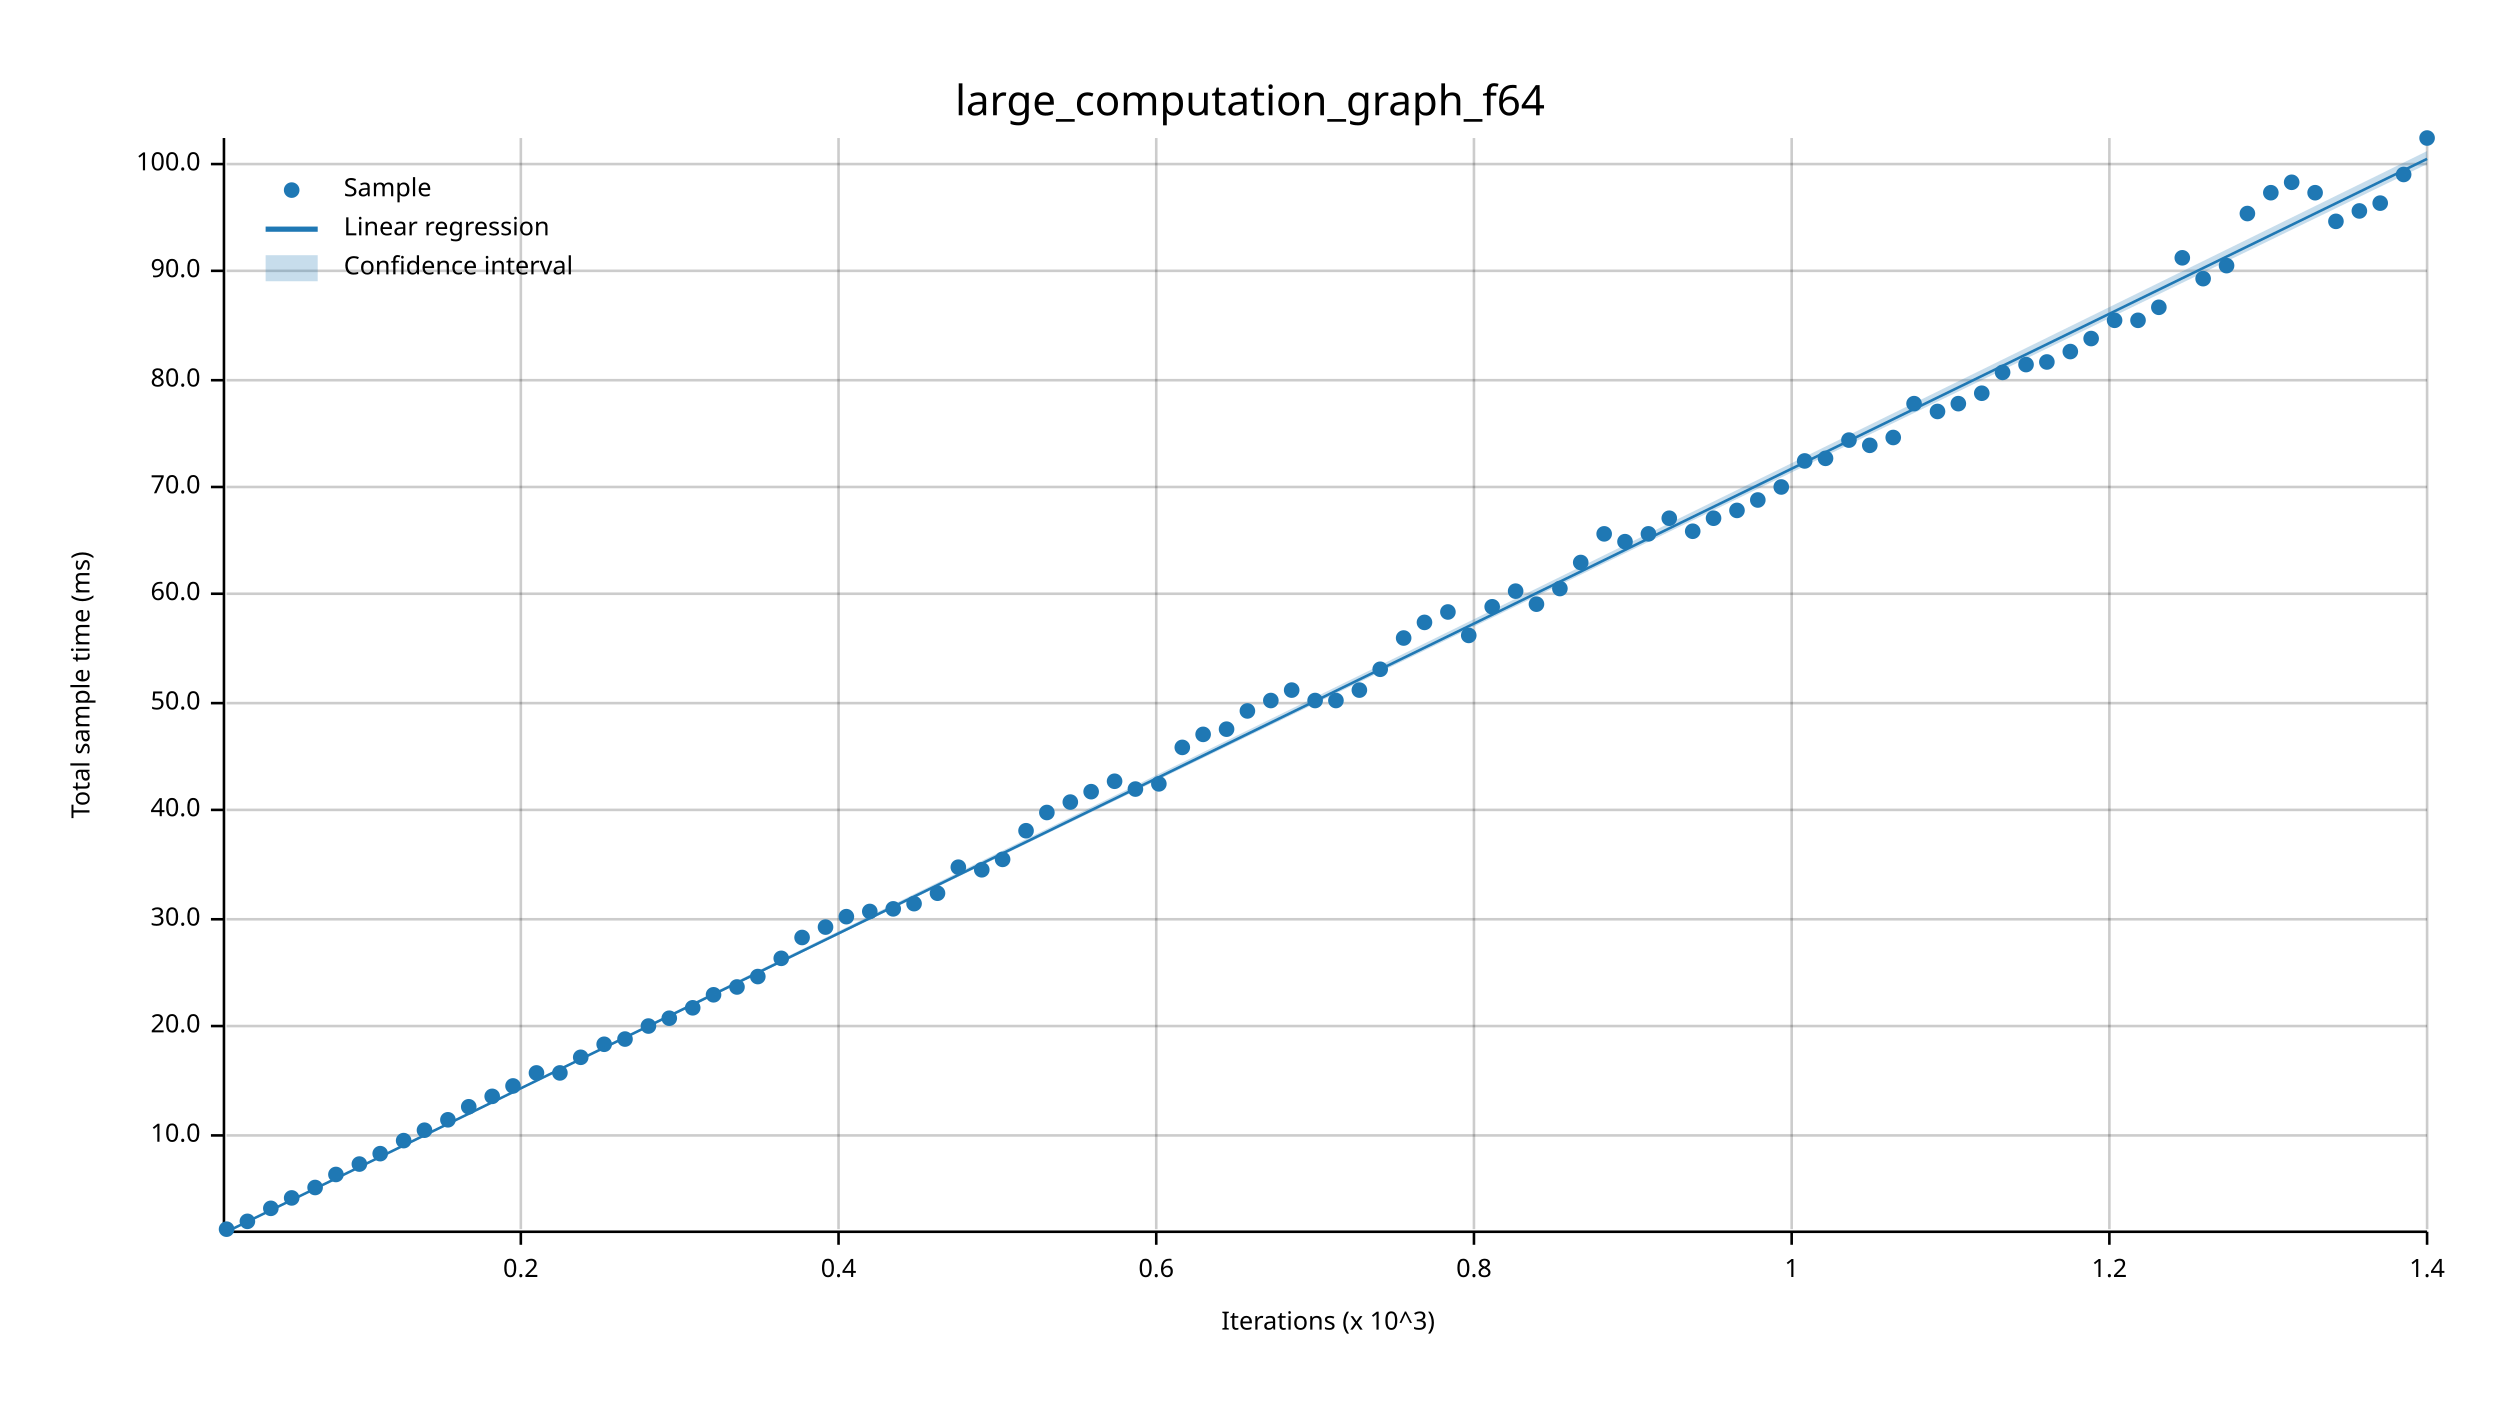
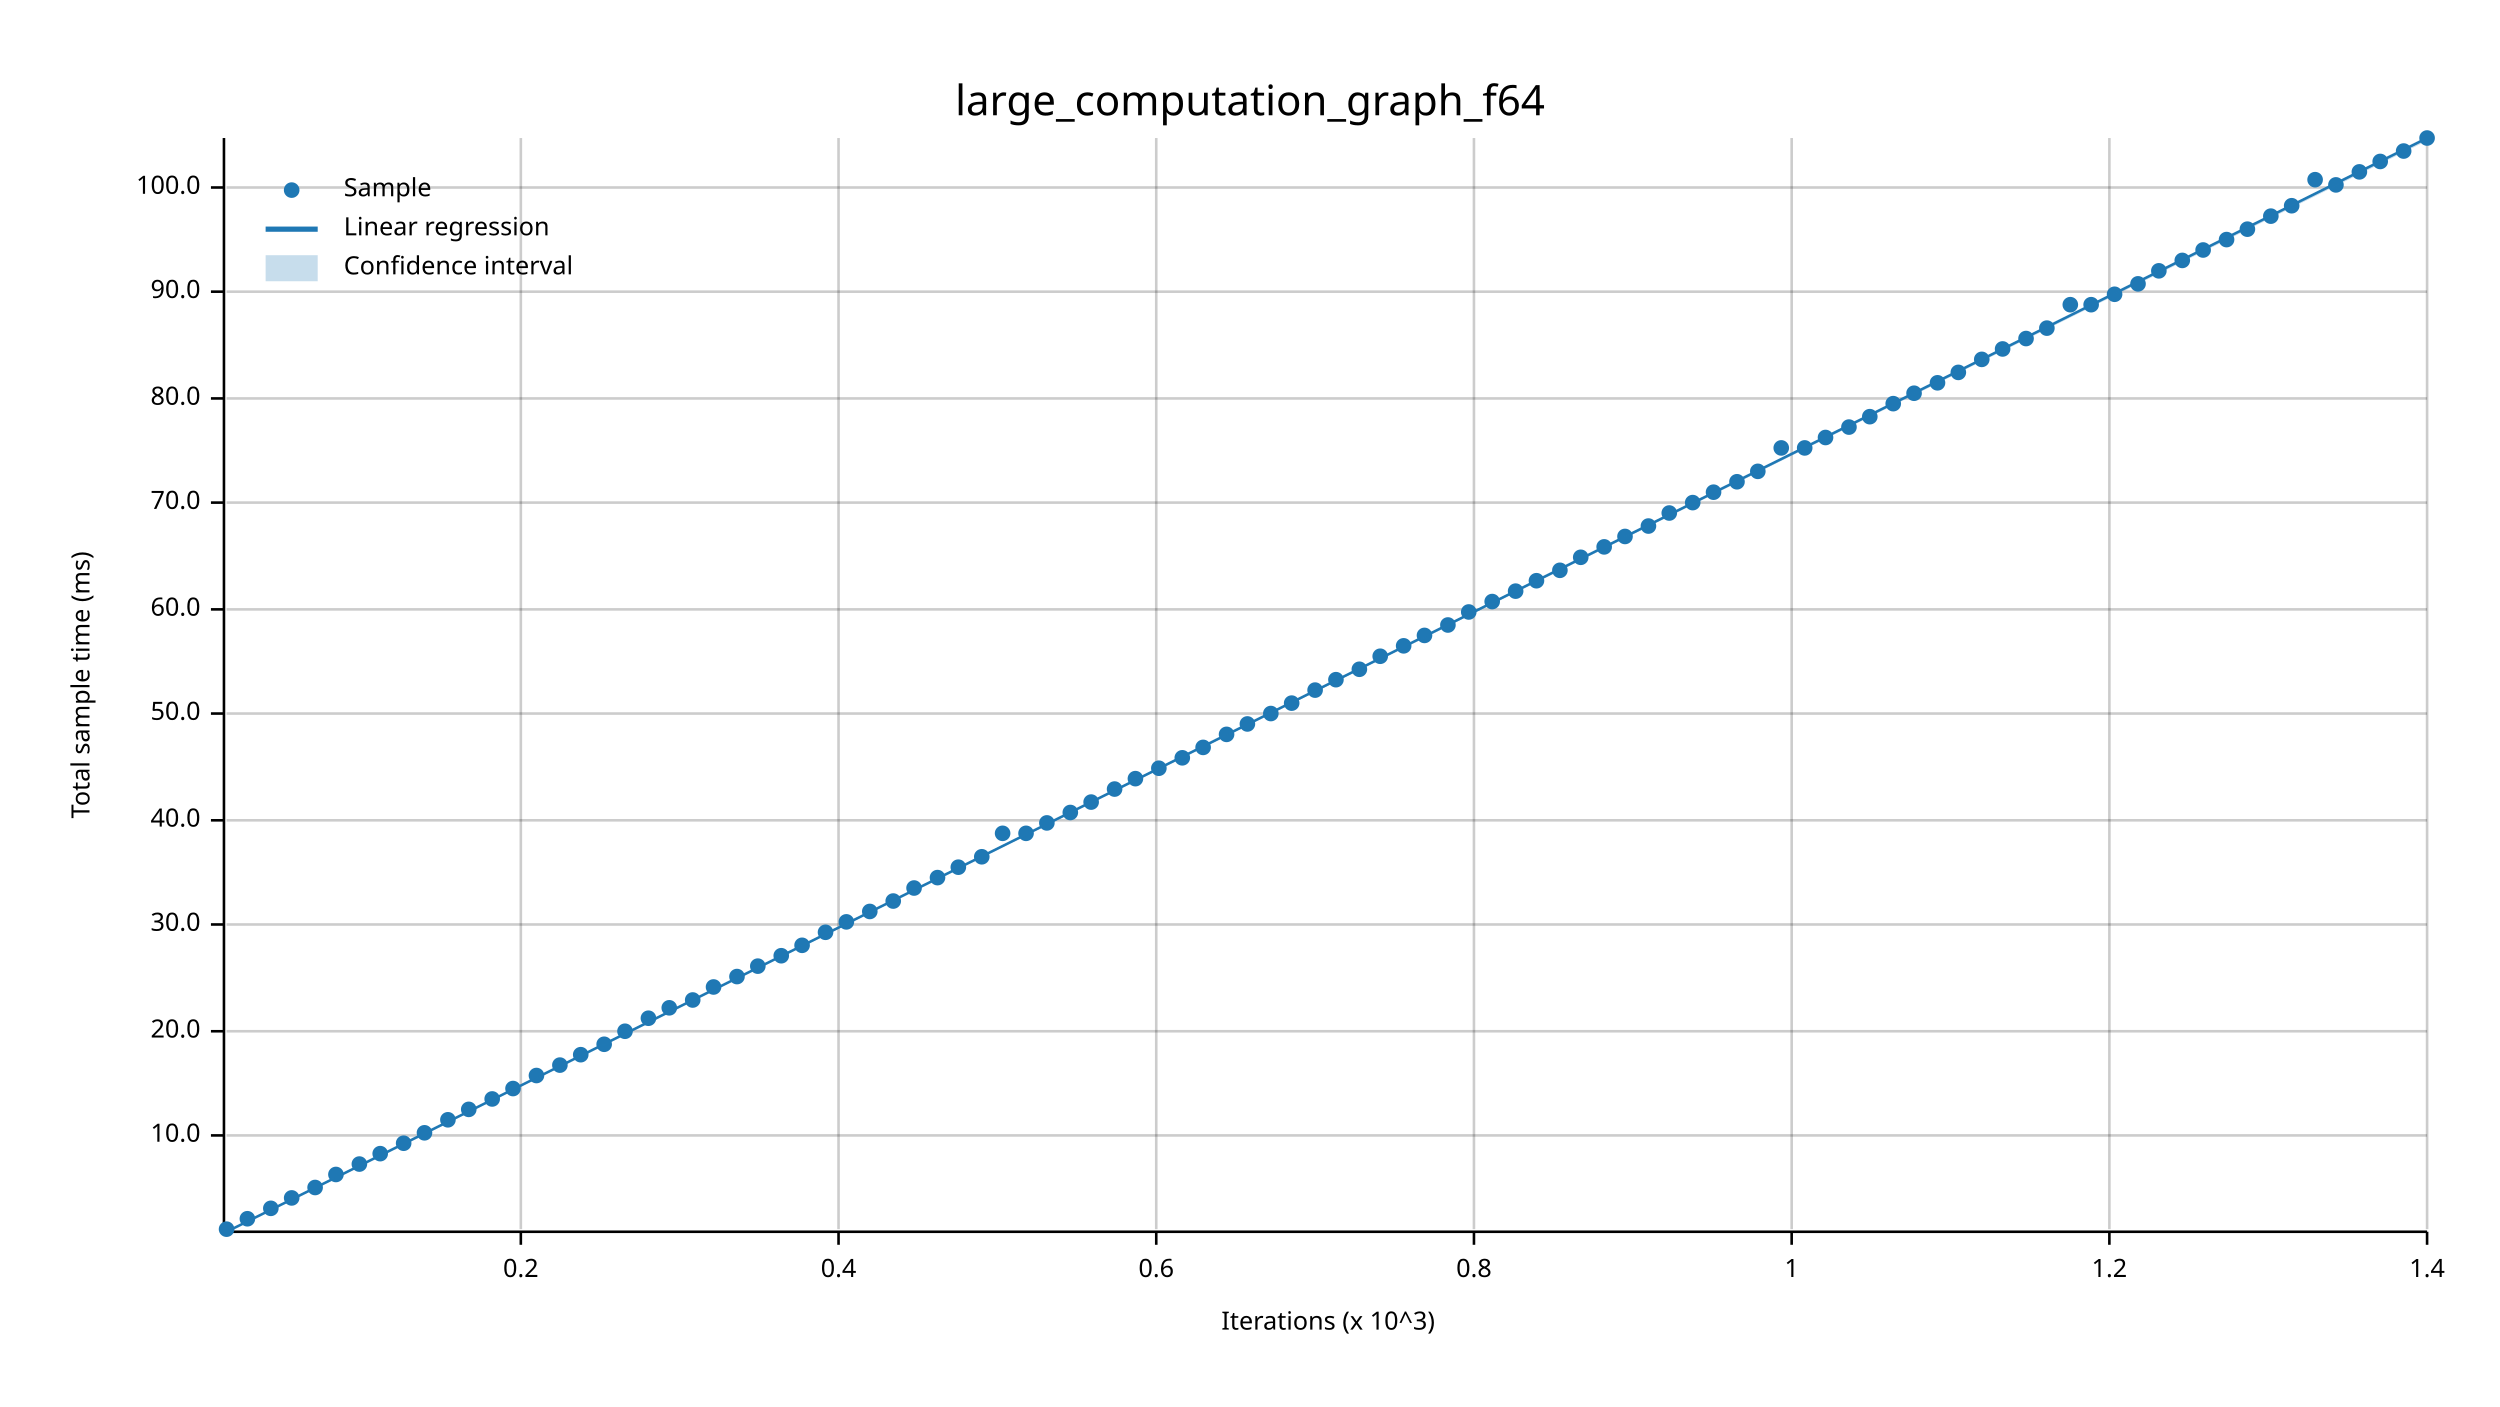
<svg xmlns="http://www.w3.org/2000/svg" width="960" height="540" viewBox="0 0 960 540">
  <text x="480" y="32" dy="0.76em" text-anchor="middle" font-family="sans-serif" font-size="16.129" opacity="1" fill="#000000">
large_computation_graph_f64
</text>
  <text x="27" y="263" dy="0.76em" text-anchor="middle" font-family="sans-serif" font-size="9.677" opacity="1" fill="#000000" transform="rotate(270, 27, 263)">
Total sample time (ms)
</text>
  <text x="510" y="513" dy="-0.5ex" text-anchor="middle" font-family="sans-serif" font-size="9.677" opacity="1" fill="#000000">
Iterations (x 10^3)
</text>
  <line opacity="0.2" stroke="#000000" stroke-width="1" x1="200" y1="472" x2="200" y2="53" />
  <line opacity="0.2" stroke="#000000" stroke-width="1" x1="322" y1="472" x2="322" y2="53" />
  <line opacity="0.2" stroke="#000000" stroke-width="1" x1="444" y1="472" x2="444" y2="53" />
  <line opacity="0.2" stroke="#000000" stroke-width="1" x1="566" y1="472" x2="566" y2="53" />
  <line opacity="0.2" stroke="#000000" stroke-width="1" x1="688" y1="472" x2="688" y2="53" />
  <line opacity="0.2" stroke="#000000" stroke-width="1" x1="810" y1="472" x2="810" y2="53" />
  <line opacity="0.2" stroke="#000000" stroke-width="1" x1="932" y1="472" x2="932" y2="53" />
  <line opacity="0.2" stroke="#000000" stroke-width="1" x1="87" y1="436" x2="932" y2="436" />
-   <line opacity="0.2" stroke="#000000" stroke-width="1" x1="87" y1="394" x2="932" y2="394" />
-   <line opacity="0.2" stroke="#000000" stroke-width="1" x1="87" y1="353" x2="932" y2="353" />
-   <line opacity="0.2" stroke="#000000" stroke-width="1" x1="87" y1="311" x2="932" y2="311" />
-   <line opacity="0.2" stroke="#000000" stroke-width="1" x1="87" y1="270" x2="932" y2="270" />
-   <line opacity="0.2" stroke="#000000" stroke-width="1" x1="87" y1="228" x2="932" y2="228" />
-   <line opacity="0.2" stroke="#000000" stroke-width="1" x1="87" y1="187" x2="932" y2="187" />
-   <line opacity="0.2" stroke="#000000" stroke-width="1" x1="87" y1="146" x2="932" y2="146" />
-   <line opacity="0.2" stroke="#000000" stroke-width="1" x1="87" y1="104" x2="932" y2="104" />
-   <line opacity="0.2" stroke="#000000" stroke-width="1" x1="87" y1="63" x2="932" y2="63" />
+   <line opacity="0.2" stroke="#000000" stroke-width="1" x1="87" y1="396" x2="932" y2="396" />
+   <line opacity="0.2" stroke="#000000" stroke-width="1" x1="87" y1="355" x2="932" y2="355" />
+   <line opacity="0.2" stroke="#000000" stroke-width="1" x1="87" y1="315" x2="932" y2="315" />
+   <line opacity="0.2" stroke="#000000" stroke-width="1" x1="87" y1="274" x2="932" y2="274" />
+   <line opacity="0.2" stroke="#000000" stroke-width="1" x1="87" y1="234" x2="932" y2="234" />
+   <line opacity="0.2" stroke="#000000" stroke-width="1" x1="87" y1="193" x2="932" y2="193" />
+   <line opacity="0.2" stroke="#000000" stroke-width="1" x1="87" y1="153" x2="932" y2="153" />
+   <line opacity="0.2" stroke="#000000" stroke-width="1" x1="87" y1="112" x2="932" y2="112" />
+   <line opacity="0.2" stroke="#000000" stroke-width="1" x1="87" y1="72" x2="932" y2="72" />
  <polyline fill="none" opacity="1" stroke="#000000" stroke-width="1" points="86,53 86,472 " />
  <text x="77" y="436" dy="0.5ex" text-anchor="end" font-family="sans-serif" font-size="9.677" opacity="1" fill="#000000">
10.0
</text>
  <polyline fill="none" opacity="1" stroke="#000000" stroke-width="1" points="81,436 86,436 " />
-   <text x="77" y="394" dy="0.5ex" text-anchor="end" font-family="sans-serif" font-size="9.677" opacity="1" fill="#000000">
+   <text x="77" y="396" dy="0.5ex" text-anchor="end" font-family="sans-serif" font-size="9.677" opacity="1" fill="#000000">
20.0
</text>
-   <polyline fill="none" opacity="1" stroke="#000000" stroke-width="1" points="81,394 86,394 " />
-   <text x="77" y="353" dy="0.5ex" text-anchor="end" font-family="sans-serif" font-size="9.677" opacity="1" fill="#000000">
+   <polyline fill="none" opacity="1" stroke="#000000" stroke-width="1" points="81,396 86,396 " />
+   <text x="77" y="355" dy="0.5ex" text-anchor="end" font-family="sans-serif" font-size="9.677" opacity="1" fill="#000000">
30.0
</text>
-   <polyline fill="none" opacity="1" stroke="#000000" stroke-width="1" points="81,353 86,353 " />
-   <text x="77" y="311" dy="0.5ex" text-anchor="end" font-family="sans-serif" font-size="9.677" opacity="1" fill="#000000">
+   <polyline fill="none" opacity="1" stroke="#000000" stroke-width="1" points="81,355 86,355 " />
+   <text x="77" y="315" dy="0.5ex" text-anchor="end" font-family="sans-serif" font-size="9.677" opacity="1" fill="#000000">
40.0
</text>
-   <polyline fill="none" opacity="1" stroke="#000000" stroke-width="1" points="81,311 86,311 " />
-   <text x="77" y="270" dy="0.5ex" text-anchor="end" font-family="sans-serif" font-size="9.677" opacity="1" fill="#000000">
+   <polyline fill="none" opacity="1" stroke="#000000" stroke-width="1" points="81,315 86,315 " />
+   <text x="77" y="274" dy="0.5ex" text-anchor="end" font-family="sans-serif" font-size="9.677" opacity="1" fill="#000000">
50.0
</text>
-   <polyline fill="none" opacity="1" stroke="#000000" stroke-width="1" points="81,270 86,270 " />
-   <text x="77" y="228" dy="0.5ex" text-anchor="end" font-family="sans-serif" font-size="9.677" opacity="1" fill="#000000">
+   <polyline fill="none" opacity="1" stroke="#000000" stroke-width="1" points="81,274 86,274 " />
+   <text x="77" y="234" dy="0.5ex" text-anchor="end" font-family="sans-serif" font-size="9.677" opacity="1" fill="#000000">
60.0
</text>
-   <polyline fill="none" opacity="1" stroke="#000000" stroke-width="1" points="81,228 86,228 " />
-   <text x="77" y="187" dy="0.5ex" text-anchor="end" font-family="sans-serif" font-size="9.677" opacity="1" fill="#000000">
+   <polyline fill="none" opacity="1" stroke="#000000" stroke-width="1" points="81,234 86,234 " />
+   <text x="77" y="193" dy="0.5ex" text-anchor="end" font-family="sans-serif" font-size="9.677" opacity="1" fill="#000000">
70.0
</text>
-   <polyline fill="none" opacity="1" stroke="#000000" stroke-width="1" points="81,187 86,187 " />
-   <text x="77" y="146" dy="0.5ex" text-anchor="end" font-family="sans-serif" font-size="9.677" opacity="1" fill="#000000">
+   <polyline fill="none" opacity="1" stroke="#000000" stroke-width="1" points="81,193 86,193 " />
+   <text x="77" y="153" dy="0.5ex" text-anchor="end" font-family="sans-serif" font-size="9.677" opacity="1" fill="#000000">
80.0
</text>
-   <polyline fill="none" opacity="1" stroke="#000000" stroke-width="1" points="81,146 86,146 " />
-   <text x="77" y="104" dy="0.5ex" text-anchor="end" font-family="sans-serif" font-size="9.677" opacity="1" fill="#000000">
+   <polyline fill="none" opacity="1" stroke="#000000" stroke-width="1" points="81,153 86,153 " />
+   <text x="77" y="112" dy="0.5ex" text-anchor="end" font-family="sans-serif" font-size="9.677" opacity="1" fill="#000000">
90.0
</text>
-   <polyline fill="none" opacity="1" stroke="#000000" stroke-width="1" points="81,104 86,104 " />
-   <text x="77" y="63" dy="0.5ex" text-anchor="end" font-family="sans-serif" font-size="9.677" opacity="1" fill="#000000">
+   <polyline fill="none" opacity="1" stroke="#000000" stroke-width="1" points="81,112 86,112 " />
+   <text x="77" y="72" dy="0.5ex" text-anchor="end" font-family="sans-serif" font-size="9.677" opacity="1" fill="#000000">
100.0
</text>
-   <polyline fill="none" opacity="1" stroke="#000000" stroke-width="1" points="81,63 86,63 " />
+   <polyline fill="none" opacity="1" stroke="#000000" stroke-width="1" points="81,72 86,72 " />
  <polyline fill="none" opacity="1" stroke="#000000" stroke-width="1" points="87,473 932,473 " />
  <text x="200" y="483" dy="0.76em" text-anchor="middle" font-family="sans-serif" font-size="9.677" opacity="1" fill="#000000">
0.2
</text>
  <polyline fill="none" opacity="1" stroke="#000000" stroke-width="1" points="200,473 200,478 " />
  <text x="322" y="483" dy="0.76em" text-anchor="middle" font-family="sans-serif" font-size="9.677" opacity="1" fill="#000000">
0.4
</text>
  <polyline fill="none" opacity="1" stroke="#000000" stroke-width="1" points="322,473 322,478 " />
  <text x="444" y="483" dy="0.76em" text-anchor="middle" font-family="sans-serif" font-size="9.677" opacity="1" fill="#000000">
0.6
</text>
  <polyline fill="none" opacity="1" stroke="#000000" stroke-width="1" points="444,473 444,478 " />
  <text x="566" y="483" dy="0.76em" text-anchor="middle" font-family="sans-serif" font-size="9.677" opacity="1" fill="#000000">
0.8
</text>
  <polyline fill="none" opacity="1" stroke="#000000" stroke-width="1" points="566,473 566,478 " />
  <text x="688" y="483" dy="0.76em" text-anchor="middle" font-family="sans-serif" font-size="9.677" opacity="1" fill="#000000">
1
</text>
  <polyline fill="none" opacity="1" stroke="#000000" stroke-width="1" points="688,473 688,478 " />
  <text x="810" y="483" dy="0.76em" text-anchor="middle" font-family="sans-serif" font-size="9.677" opacity="1" fill="#000000">
1.2
</text>
  <polyline fill="none" opacity="1" stroke="#000000" stroke-width="1" points="810,473 810,478 " />
  <text x="932" y="483" dy="0.76em" text-anchor="middle" font-family="sans-serif" font-size="9.677" opacity="1" fill="#000000">
1.4
</text>
  <polyline fill="none" opacity="1" stroke="#000000" stroke-width="1" points="932,473 932,478 " />
  <circle cx="87" cy="472" r="3" opacity="1" fill="#1F78B4" stroke="none" stroke-width="1" />
-   <circle cx="95" cy="469" r="3" opacity="1" fill="#1F78B4" stroke="none" stroke-width="1" />
+   <circle cx="95" cy="468" r="3" opacity="1" fill="#1F78B4" stroke="none" stroke-width="1" />
  <circle cx="104" cy="464" r="3" opacity="1" fill="#1F78B4" stroke="none" stroke-width="1" />
  <circle cx="112" cy="460" r="3" opacity="1" fill="#1F78B4" stroke="none" stroke-width="1" />
  <circle cx="121" cy="456" r="3" opacity="1" fill="#1F78B4" stroke="none" stroke-width="1" />
  <circle cx="129" cy="451" r="3" opacity="1" fill="#1F78B4" stroke="none" stroke-width="1" />
  <circle cx="138" cy="447" r="3" opacity="1" fill="#1F78B4" stroke="none" stroke-width="1" />
  <circle cx="146" cy="443" r="3" opacity="1" fill="#1F78B4" stroke="none" stroke-width="1" />
-   <circle cx="155" cy="438" r="3" opacity="1" fill="#1F78B4" stroke="none" stroke-width="1" />
-   <circle cx="163" cy="434" r="3" opacity="1" fill="#1F78B4" stroke="none" stroke-width="1" />
+   <circle cx="155" cy="439" r="3" opacity="1" fill="#1F78B4" stroke="none" stroke-width="1" />
+   <circle cx="163" cy="435" r="3" opacity="1" fill="#1F78B4" stroke="none" stroke-width="1" />
  <circle cx="172" cy="430" r="3" opacity="1" fill="#1F78B4" stroke="none" stroke-width="1" />
-   <circle cx="180" cy="425" r="3" opacity="1" fill="#1F78B4" stroke="none" stroke-width="1" />
-   <circle cx="189" cy="421" r="3" opacity="1" fill="#1F78B4" stroke="none" stroke-width="1" />
-   <circle cx="197" cy="417" r="3" opacity="1" fill="#1F78B4" stroke="none" stroke-width="1" />
-   <circle cx="206" cy="412" r="3" opacity="1" fill="#1F78B4" stroke="none" stroke-width="1" />
-   <circle cx="215" cy="412" r="3" opacity="1" fill="#1F78B4" stroke="none" stroke-width="1" />
-   <circle cx="223" cy="406" r="3" opacity="1" fill="#1F78B4" stroke="none" stroke-width="1" />
+   <circle cx="180" cy="426" r="3" opacity="1" fill="#1F78B4" stroke="none" stroke-width="1" />
+   <circle cx="189" cy="422" r="3" opacity="1" fill="#1F78B4" stroke="none" stroke-width="1" />
+   <circle cx="197" cy="418" r="3" opacity="1" fill="#1F78B4" stroke="none" stroke-width="1" />
+   <circle cx="206" cy="413" r="3" opacity="1" fill="#1F78B4" stroke="none" stroke-width="1" />
+   <circle cx="215" cy="409" r="3" opacity="1" fill="#1F78B4" stroke="none" stroke-width="1" />
+   <circle cx="223" cy="405" r="3" opacity="1" fill="#1F78B4" stroke="none" stroke-width="1" />
  <circle cx="232" cy="401" r="3" opacity="1" fill="#1F78B4" stroke="none" stroke-width="1" />
-   <circle cx="240" cy="399" r="3" opacity="1" fill="#1F78B4" stroke="none" stroke-width="1" />
-   <circle cx="249" cy="394" r="3" opacity="1" fill="#1F78B4" stroke="none" stroke-width="1" />
-   <circle cx="257" cy="391" r="3" opacity="1" fill="#1F78B4" stroke="none" stroke-width="1" />
-   <circle cx="266" cy="387" r="3" opacity="1" fill="#1F78B4" stroke="none" stroke-width="1" />
-   <circle cx="274" cy="382" r="3" opacity="1" fill="#1F78B4" stroke="none" stroke-width="1" />
-   <circle cx="283" cy="379" r="3" opacity="1" fill="#1F78B4" stroke="none" stroke-width="1" />
-   <circle cx="291" cy="375" r="3" opacity="1" fill="#1F78B4" stroke="none" stroke-width="1" />
-   <circle cx="300" cy="368" r="3" opacity="1" fill="#1F78B4" stroke="none" stroke-width="1" />
-   <circle cx="308" cy="360" r="3" opacity="1" fill="#1F78B4" stroke="none" stroke-width="1" />
-   <circle cx="317" cy="356" r="3" opacity="1" fill="#1F78B4" stroke="none" stroke-width="1" />
-   <circle cx="325" cy="352" r="3" opacity="1" fill="#1F78B4" stroke="none" stroke-width="1" />
+   <circle cx="240" cy="396" r="3" opacity="1" fill="#1F78B4" stroke="none" stroke-width="1" />
+   <circle cx="249" cy="391" r="3" opacity="1" fill="#1F78B4" stroke="none" stroke-width="1" />
+   <circle cx="257" cy="387" r="3" opacity="1" fill="#1F78B4" stroke="none" stroke-width="1" />
+   <circle cx="266" cy="384" r="3" opacity="1" fill="#1F78B4" stroke="none" stroke-width="1" />
+   <circle cx="274" cy="379" r="3" opacity="1" fill="#1F78B4" stroke="none" stroke-width="1" />
+   <circle cx="283" cy="375" r="3" opacity="1" fill="#1F78B4" stroke="none" stroke-width="1" />
+   <circle cx="291" cy="371" r="3" opacity="1" fill="#1F78B4" stroke="none" stroke-width="1" />
+   <circle cx="300" cy="367" r="3" opacity="1" fill="#1F78B4" stroke="none" stroke-width="1" />
+   <circle cx="308" cy="363" r="3" opacity="1" fill="#1F78B4" stroke="none" stroke-width="1" />
+   <circle cx="317" cy="358" r="3" opacity="1" fill="#1F78B4" stroke="none" stroke-width="1" />
+   <circle cx="325" cy="354" r="3" opacity="1" fill="#1F78B4" stroke="none" stroke-width="1" />
  <circle cx="334" cy="350" r="3" opacity="1" fill="#1F78B4" stroke="none" stroke-width="1" />
-   <circle cx="343" cy="349" r="3" opacity="1" fill="#1F78B4" stroke="none" stroke-width="1" />
-   <circle cx="351" cy="347" r="3" opacity="1" fill="#1F78B4" stroke="none" stroke-width="1" />
-   <circle cx="360" cy="343" r="3" opacity="1" fill="#1F78B4" stroke="none" stroke-width="1" />
+   <circle cx="343" cy="346" r="3" opacity="1" fill="#1F78B4" stroke="none" stroke-width="1" />
+   <circle cx="351" cy="341" r="3" opacity="1" fill="#1F78B4" stroke="none" stroke-width="1" />
+   <circle cx="360" cy="337" r="3" opacity="1" fill="#1F78B4" stroke="none" stroke-width="1" />
  <circle cx="368" cy="333" r="3" opacity="1" fill="#1F78B4" stroke="none" stroke-width="1" />
-   <circle cx="377" cy="334" r="3" opacity="1" fill="#1F78B4" stroke="none" stroke-width="1" />
-   <circle cx="385" cy="330" r="3" opacity="1" fill="#1F78B4" stroke="none" stroke-width="1" />
-   <circle cx="394" cy="319" r="3" opacity="1" fill="#1F78B4" stroke="none" stroke-width="1" />
-   <circle cx="402" cy="312" r="3" opacity="1" fill="#1F78B4" stroke="none" stroke-width="1" />
-   <circle cx="411" cy="308" r="3" opacity="1" fill="#1F78B4" stroke="none" stroke-width="1" />
-   <circle cx="419" cy="304" r="3" opacity="1" fill="#1F78B4" stroke="none" stroke-width="1" />
-   <circle cx="428" cy="300" r="3" opacity="1" fill="#1F78B4" stroke="none" stroke-width="1" />
-   <circle cx="436" cy="303" r="3" opacity="1" fill="#1F78B4" stroke="none" stroke-width="1" />
-   <circle cx="445" cy="301" r="3" opacity="1" fill="#1F78B4" stroke="none" stroke-width="1" />
-   <circle cx="454" cy="287" r="3" opacity="1" fill="#1F78B4" stroke="none" stroke-width="1" />
-   <circle cx="462" cy="282" r="3" opacity="1" fill="#1F78B4" stroke="none" stroke-width="1" />
-   <circle cx="471" cy="280" r="3" opacity="1" fill="#1F78B4" stroke="none" stroke-width="1" />
-   <circle cx="479" cy="273" r="3" opacity="1" fill="#1F78B4" stroke="none" stroke-width="1" />
-   <circle cx="488" cy="269" r="3" opacity="1" fill="#1F78B4" stroke="none" stroke-width="1" />
-   <circle cx="496" cy="265" r="3" opacity="1" fill="#1F78B4" stroke="none" stroke-width="1" />
-   <circle cx="505" cy="269" r="3" opacity="1" fill="#1F78B4" stroke="none" stroke-width="1" />
-   <circle cx="513" cy="269" r="3" opacity="1" fill="#1F78B4" stroke="none" stroke-width="1" />
-   <circle cx="522" cy="265" r="3" opacity="1" fill="#1F78B4" stroke="none" stroke-width="1" />
-   <circle cx="530" cy="257" r="3" opacity="1" fill="#1F78B4" stroke="none" stroke-width="1" />
-   <circle cx="539" cy="245" r="3" opacity="1" fill="#1F78B4" stroke="none" stroke-width="1" />
-   <circle cx="547" cy="239" r="3" opacity="1" fill="#1F78B4" stroke="none" stroke-width="1" />
-   <circle cx="556" cy="235" r="3" opacity="1" fill="#1F78B4" stroke="none" stroke-width="1" />
-   <circle cx="564" cy="244" r="3" opacity="1" fill="#1F78B4" stroke="none" stroke-width="1" />
-   <circle cx="573" cy="233" r="3" opacity="1" fill="#1F78B4" stroke="none" stroke-width="1" />
+   <circle cx="377" cy="329" r="3" opacity="1" fill="#1F78B4" stroke="none" stroke-width="1" />
+   <circle cx="385" cy="320" r="3" opacity="1" fill="#1F78B4" stroke="none" stroke-width="1" />
+   <circle cx="394" cy="320" r="3" opacity="1" fill="#1F78B4" stroke="none" stroke-width="1" />
+   <circle cx="402" cy="316" r="3" opacity="1" fill="#1F78B4" stroke="none" stroke-width="1" />
+   <circle cx="411" cy="312" r="3" opacity="1" fill="#1F78B4" stroke="none" stroke-width="1" />
+   <circle cx="419" cy="308" r="3" opacity="1" fill="#1F78B4" stroke="none" stroke-width="1" />
+   <circle cx="428" cy="303" r="3" opacity="1" fill="#1F78B4" stroke="none" stroke-width="1" />
+   <circle cx="436" cy="299" r="3" opacity="1" fill="#1F78B4" stroke="none" stroke-width="1" />
+   <circle cx="445" cy="295" r="3" opacity="1" fill="#1F78B4" stroke="none" stroke-width="1" />
+   <circle cx="454" cy="291" r="3" opacity="1" fill="#1F78B4" stroke="none" stroke-width="1" />
+   <circle cx="462" cy="287" r="3" opacity="1" fill="#1F78B4" stroke="none" stroke-width="1" />
+   <circle cx="471" cy="282" r="3" opacity="1" fill="#1F78B4" stroke="none" stroke-width="1" />
+   <circle cx="479" cy="278" r="3" opacity="1" fill="#1F78B4" stroke="none" stroke-width="1" />
+   <circle cx="488" cy="274" r="3" opacity="1" fill="#1F78B4" stroke="none" stroke-width="1" />
+   <circle cx="496" cy="270" r="3" opacity="1" fill="#1F78B4" stroke="none" stroke-width="1" />
+   <circle cx="505" cy="265" r="3" opacity="1" fill="#1F78B4" stroke="none" stroke-width="1" />
+   <circle cx="513" cy="261" r="3" opacity="1" fill="#1F78B4" stroke="none" stroke-width="1" />
+   <circle cx="522" cy="257" r="3" opacity="1" fill="#1F78B4" stroke="none" stroke-width="1" />
+   <circle cx="530" cy="252" r="3" opacity="1" fill="#1F78B4" stroke="none" stroke-width="1" />
+   <circle cx="539" cy="248" r="3" opacity="1" fill="#1F78B4" stroke="none" stroke-width="1" />
+   <circle cx="547" cy="244" r="3" opacity="1" fill="#1F78B4" stroke="none" stroke-width="1" />
+   <circle cx="556" cy="240" r="3" opacity="1" fill="#1F78B4" stroke="none" stroke-width="1" />
+   <circle cx="564" cy="235" r="3" opacity="1" fill="#1F78B4" stroke="none" stroke-width="1" />
+   <circle cx="573" cy="231" r="3" opacity="1" fill="#1F78B4" stroke="none" stroke-width="1" />
  <circle cx="582" cy="227" r="3" opacity="1" fill="#1F78B4" stroke="none" stroke-width="1" />
-   <circle cx="590" cy="232" r="3" opacity="1" fill="#1F78B4" stroke="none" stroke-width="1" />
-   <circle cx="599" cy="226" r="3" opacity="1" fill="#1F78B4" stroke="none" stroke-width="1" />
-   <circle cx="607" cy="216" r="3" opacity="1" fill="#1F78B4" stroke="none" stroke-width="1" />
-   <circle cx="616" cy="205" r="3" opacity="1" fill="#1F78B4" stroke="none" stroke-width="1" />
-   <circle cx="624" cy="208" r="3" opacity="1" fill="#1F78B4" stroke="none" stroke-width="1" />
-   <circle cx="633" cy="205" r="3" opacity="1" fill="#1F78B4" stroke="none" stroke-width="1" />
-   <circle cx="641" cy="199" r="3" opacity="1" fill="#1F78B4" stroke="none" stroke-width="1" />
-   <circle cx="650" cy="204" r="3" opacity="1" fill="#1F78B4" stroke="none" stroke-width="1" />
-   <circle cx="658" cy="199" r="3" opacity="1" fill="#1F78B4" stroke="none" stroke-width="1" />
-   <circle cx="667" cy="196" r="3" opacity="1" fill="#1F78B4" stroke="none" stroke-width="1" />
-   <circle cx="675" cy="192" r="3" opacity="1" fill="#1F78B4" stroke="none" stroke-width="1" />
-   <circle cx="684" cy="187" r="3" opacity="1" fill="#1F78B4" stroke="none" stroke-width="1" />
-   <circle cx="693" cy="177" r="3" opacity="1" fill="#1F78B4" stroke="none" stroke-width="1" />
-   <circle cx="701" cy="176" r="3" opacity="1" fill="#1F78B4" stroke="none" stroke-width="1" />
-   <circle cx="710" cy="169" r="3" opacity="1" fill="#1F78B4" stroke="none" stroke-width="1" />
-   <circle cx="718" cy="171" r="3" opacity="1" fill="#1F78B4" stroke="none" stroke-width="1" />
-   <circle cx="727" cy="168" r="3" opacity="1" fill="#1F78B4" stroke="none" stroke-width="1" />
-   <circle cx="735" cy="155" r="3" opacity="1" fill="#1F78B4" stroke="none" stroke-width="1" />
-   <circle cx="744" cy="158" r="3" opacity="1" fill="#1F78B4" stroke="none" stroke-width="1" />
-   <circle cx="752" cy="155" r="3" opacity="1" fill="#1F78B4" stroke="none" stroke-width="1" />
-   <circle cx="761" cy="151" r="3" opacity="1" fill="#1F78B4" stroke="none" stroke-width="1" />
-   <circle cx="769" cy="143" r="3" opacity="1" fill="#1F78B4" stroke="none" stroke-width="1" />
-   <circle cx="778" cy="140" r="3" opacity="1" fill="#1F78B4" stroke="none" stroke-width="1" />
-   <circle cx="786" cy="139" r="3" opacity="1" fill="#1F78B4" stroke="none" stroke-width="1" />
-   <circle cx="795" cy="135" r="3" opacity="1" fill="#1F78B4" stroke="none" stroke-width="1" />
-   <circle cx="803" cy="130" r="3" opacity="1" fill="#1F78B4" stroke="none" stroke-width="1" />
-   <circle cx="812" cy="123" r="3" opacity="1" fill="#1F78B4" stroke="none" stroke-width="1" />
-   <circle cx="821" cy="123" r="3" opacity="1" fill="#1F78B4" stroke="none" stroke-width="1" />
-   <circle cx="829" cy="118" r="3" opacity="1" fill="#1F78B4" stroke="none" stroke-width="1" />
-   <circle cx="838" cy="99" r="3" opacity="1" fill="#1F78B4" stroke="none" stroke-width="1" />
-   <circle cx="846" cy="107" r="3" opacity="1" fill="#1F78B4" stroke="none" stroke-width="1" />
-   <circle cx="855" cy="102" r="3" opacity="1" fill="#1F78B4" stroke="none" stroke-width="1" />
-   <circle cx="863" cy="82" r="3" opacity="1" fill="#1F78B4" stroke="none" stroke-width="1" />
-   <circle cx="872" cy="74" r="3" opacity="1" fill="#1F78B4" stroke="none" stroke-width="1" />
-   <circle cx="880" cy="70" r="3" opacity="1" fill="#1F78B4" stroke="none" stroke-width="1" />
-   <circle cx="889" cy="74" r="3" opacity="1" fill="#1F78B4" stroke="none" stroke-width="1" />
-   <circle cx="897" cy="85" r="3" opacity="1" fill="#1F78B4" stroke="none" stroke-width="1" />
-   <circle cx="906" cy="81" r="3" opacity="1" fill="#1F78B4" stroke="none" stroke-width="1" />
-   <circle cx="914" cy="78" r="3" opacity="1" fill="#1F78B4" stroke="none" stroke-width="1" />
-   <circle cx="923" cy="67" r="3" opacity="1" fill="#1F78B4" stroke="none" stroke-width="1" />
+   <circle cx="590" cy="223" r="3" opacity="1" fill="#1F78B4" stroke="none" stroke-width="1" />
+   <circle cx="599" cy="219" r="3" opacity="1" fill="#1F78B4" stroke="none" stroke-width="1" />
+   <circle cx="607" cy="214" r="3" opacity="1" fill="#1F78B4" stroke="none" stroke-width="1" />
+   <circle cx="616" cy="210" r="3" opacity="1" fill="#1F78B4" stroke="none" stroke-width="1" />
+   <circle cx="624" cy="206" r="3" opacity="1" fill="#1F78B4" stroke="none" stroke-width="1" />
+   <circle cx="633" cy="202" r="3" opacity="1" fill="#1F78B4" stroke="none" stroke-width="1" />
+   <circle cx="641" cy="197" r="3" opacity="1" fill="#1F78B4" stroke="none" stroke-width="1" />
+   <circle cx="650" cy="193" r="3" opacity="1" fill="#1F78B4" stroke="none" stroke-width="1" />
+   <circle cx="658" cy="189" r="3" opacity="1" fill="#1F78B4" stroke="none" stroke-width="1" />
+   <circle cx="667" cy="185" r="3" opacity="1" fill="#1F78B4" stroke="none" stroke-width="1" />
+   <circle cx="675" cy="181" r="3" opacity="1" fill="#1F78B4" stroke="none" stroke-width="1" />
+   <circle cx="684" cy="172" r="3" opacity="1" fill="#1F78B4" stroke="none" stroke-width="1" />
+   <circle cx="693" cy="172" r="3" opacity="1" fill="#1F78B4" stroke="none" stroke-width="1" />
+   <circle cx="701" cy="168" r="3" opacity="1" fill="#1F78B4" stroke="none" stroke-width="1" />
+   <circle cx="710" cy="164" r="3" opacity="1" fill="#1F78B4" stroke="none" stroke-width="1" />
+   <circle cx="718" cy="160" r="3" opacity="1" fill="#1F78B4" stroke="none" stroke-width="1" />
+   <circle cx="727" cy="155" r="3" opacity="1" fill="#1F78B4" stroke="none" stroke-width="1" />
+   <circle cx="735" cy="151" r="3" opacity="1" fill="#1F78B4" stroke="none" stroke-width="1" />
+   <circle cx="744" cy="147" r="3" opacity="1" fill="#1F78B4" stroke="none" stroke-width="1" />
+   <circle cx="752" cy="143" r="3" opacity="1" fill="#1F78B4" stroke="none" stroke-width="1" />
+   <circle cx="761" cy="138" r="3" opacity="1" fill="#1F78B4" stroke="none" stroke-width="1" />
+   <circle cx="769" cy="134" r="3" opacity="1" fill="#1F78B4" stroke="none" stroke-width="1" />
+   <circle cx="778" cy="130" r="3" opacity="1" fill="#1F78B4" stroke="none" stroke-width="1" />
+   <circle cx="786" cy="126" r="3" opacity="1" fill="#1F78B4" stroke="none" stroke-width="1" />
+   <circle cx="795" cy="117" r="3" opacity="1" fill="#1F78B4" stroke="none" stroke-width="1" />
+   <circle cx="803" cy="117" r="3" opacity="1" fill="#1F78B4" stroke="none" stroke-width="1" />
+   <circle cx="812" cy="113" r="3" opacity="1" fill="#1F78B4" stroke="none" stroke-width="1" />
+   <circle cx="821" cy="109" r="3" opacity="1" fill="#1F78B4" stroke="none" stroke-width="1" />
+   <circle cx="829" cy="104" r="3" opacity="1" fill="#1F78B4" stroke="none" stroke-width="1" />
+   <circle cx="838" cy="100" r="3" opacity="1" fill="#1F78B4" stroke="none" stroke-width="1" />
+   <circle cx="846" cy="96" r="3" opacity="1" fill="#1F78B4" stroke="none" stroke-width="1" />
+   <circle cx="855" cy="92" r="3" opacity="1" fill="#1F78B4" stroke="none" stroke-width="1" />
+   <circle cx="863" cy="88" r="3" opacity="1" fill="#1F78B4" stroke="none" stroke-width="1" />
+   <circle cx="872" cy="83" r="3" opacity="1" fill="#1F78B4" stroke="none" stroke-width="1" />
+   <circle cx="880" cy="79" r="3" opacity="1" fill="#1F78B4" stroke="none" stroke-width="1" />
+   <circle cx="889" cy="69" r="3" opacity="1" fill="#1F78B4" stroke="none" stroke-width="1" />
+   <circle cx="897" cy="71" r="3" opacity="1" fill="#1F78B4" stroke="none" stroke-width="1" />
+   <circle cx="906" cy="66" r="3" opacity="1" fill="#1F78B4" stroke="none" stroke-width="1" />
+   <circle cx="914" cy="62" r="3" opacity="1" fill="#1F78B4" stroke="none" stroke-width="1" />
+   <circle cx="923" cy="58" r="3" opacity="1" fill="#1F78B4" stroke="none" stroke-width="1" />
  <circle cx="932" cy="53" r="3" opacity="1" fill="#1F78B4" stroke="none" stroke-width="1" />
-   <polyline fill="none" opacity="1" stroke="#1F78B4" stroke-width="1" points="87,473 932,61 " />
-   <polygon opacity="0.25" fill="#1F78B4" points="87,473 932,63 932,58 " />
+   <polyline fill="none" opacity="1" stroke="#1F78B4" stroke-width="1" points="87,473 932,53 " />
+   <polygon opacity="0.25" fill="#1F78B4" points="87,473 932,54 932,53 " />
  <text x="132" y="68" dy="0.76em" text-anchor="start" font-family="sans-serif" font-size="9.677" opacity="1" fill="#000000">
Sample
</text>
  <text x="132" y="83" dy="0.76em" text-anchor="start" font-family="sans-serif" font-size="9.677" opacity="1" fill="#000000">
Linear regression
</text>
  <text x="132" y="98" dy="0.76em" text-anchor="start" font-family="sans-serif" font-size="9.677" opacity="1" fill="#000000">
Confidence interval
</text>
  <circle cx="112" cy="73" r="3" opacity="1" fill="#1F78B4" stroke="none" stroke-width="1" />
  <polyline fill="none" opacity="1" stroke="#1F78B4" stroke-width="2" points="102,88 122,88 " />
  <rect x="102" y="98" width="20" height="10" opacity="0.25" fill="#1F78B4" stroke="none" />
</svg>
